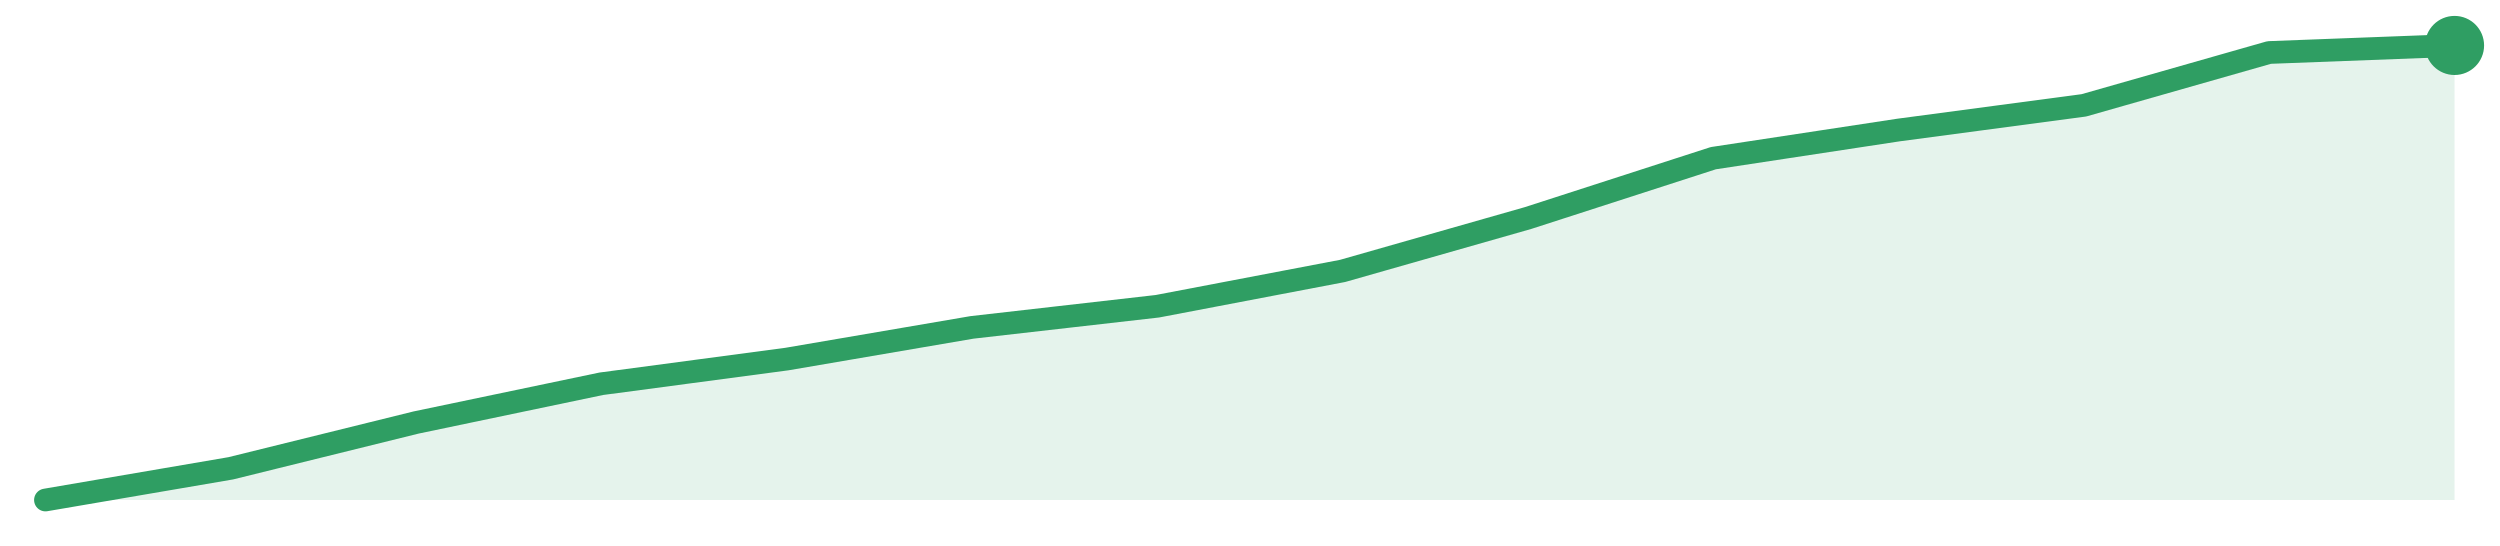
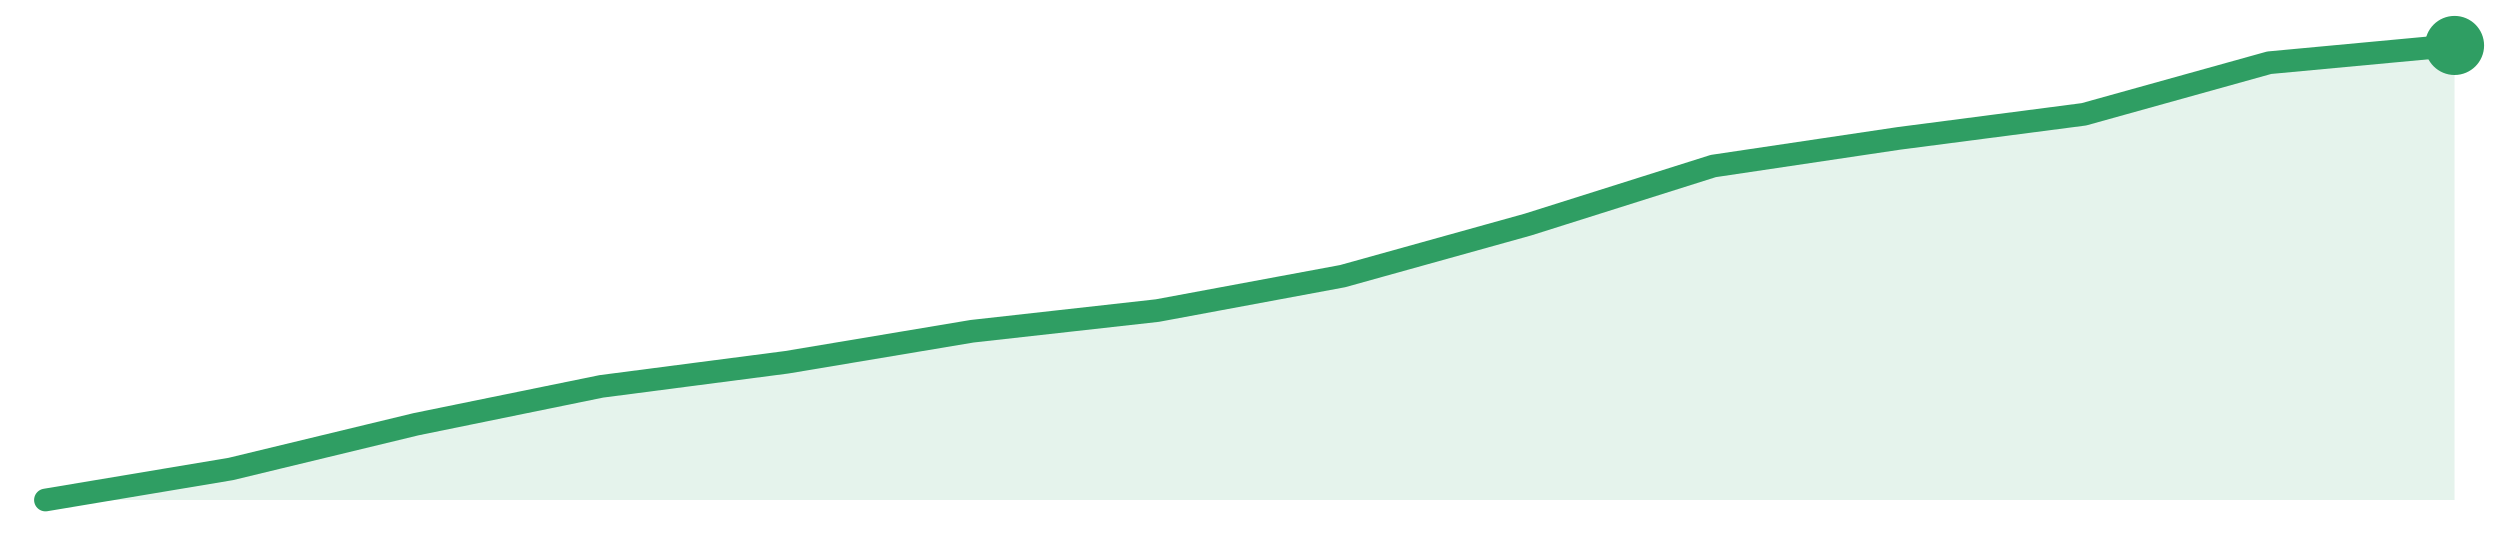
<svg xmlns="http://www.w3.org/2000/svg" width="220" height="48" viewBox="0 0 220 48" role="img" aria-label="trend">
-   <path d="M4.0,44.0 L4.0,44.0 L20.31,41.21 L36.62,37.18 L52.92,33.77 L69.23,31.6 L85.54,28.81 L101.85,26.95 L118.15,23.84 L134.46,19.19 L150.77,13.92 L167.08,11.44 L183.38,9.27 L199.69,4.62 L216.0,4.0 L216.0,44.0 Z" fill="#2f9e631f" />
-   <path d="M4.0,44.0 L20.31,41.21 L36.62,37.18 L52.92,33.77 L69.23,31.6 L85.54,28.81 L101.85,26.95 L118.15,23.84 L134.46,19.19 L150.77,13.92 L167.08,11.44 L183.38,9.27 L199.69,4.62 L216.0,4.0" fill="none" stroke="#2f9e63" stroke-width="2" stroke-linejoin="round" stroke-linecap="round" />
+   <path d="M4.0,44.0 L4.0,44.0 L20.31,41.27 L36.62,37.33 L52.92,34.0 L69.23,31.88 L85.54,29.15 L101.85,27.33 L118.15,24.3 L134.46,19.76 L150.77,14.61 L167.08,12.18 L183.38,10.06 L199.69,5.52 L216.0,4.0 L216.0,44.0 Z" fill="#2f9e631f" />
+   <path d="M4.0,44.0 L20.31,41.27 L36.62,37.33 L52.92,34.0 L69.23,31.88 L85.54,29.15 L101.85,27.33 L118.15,24.3 L134.46,19.76 L150.77,14.61 L167.08,12.18 L183.38,10.06 L199.69,5.52 L216.0,4.0" fill="none" stroke="#2f9e63" stroke-width="2" stroke-linejoin="round" stroke-linecap="round" />
  <circle cx="216.0" cy="4.0" r="2.6" fill="#2f9e63" />
</svg>
